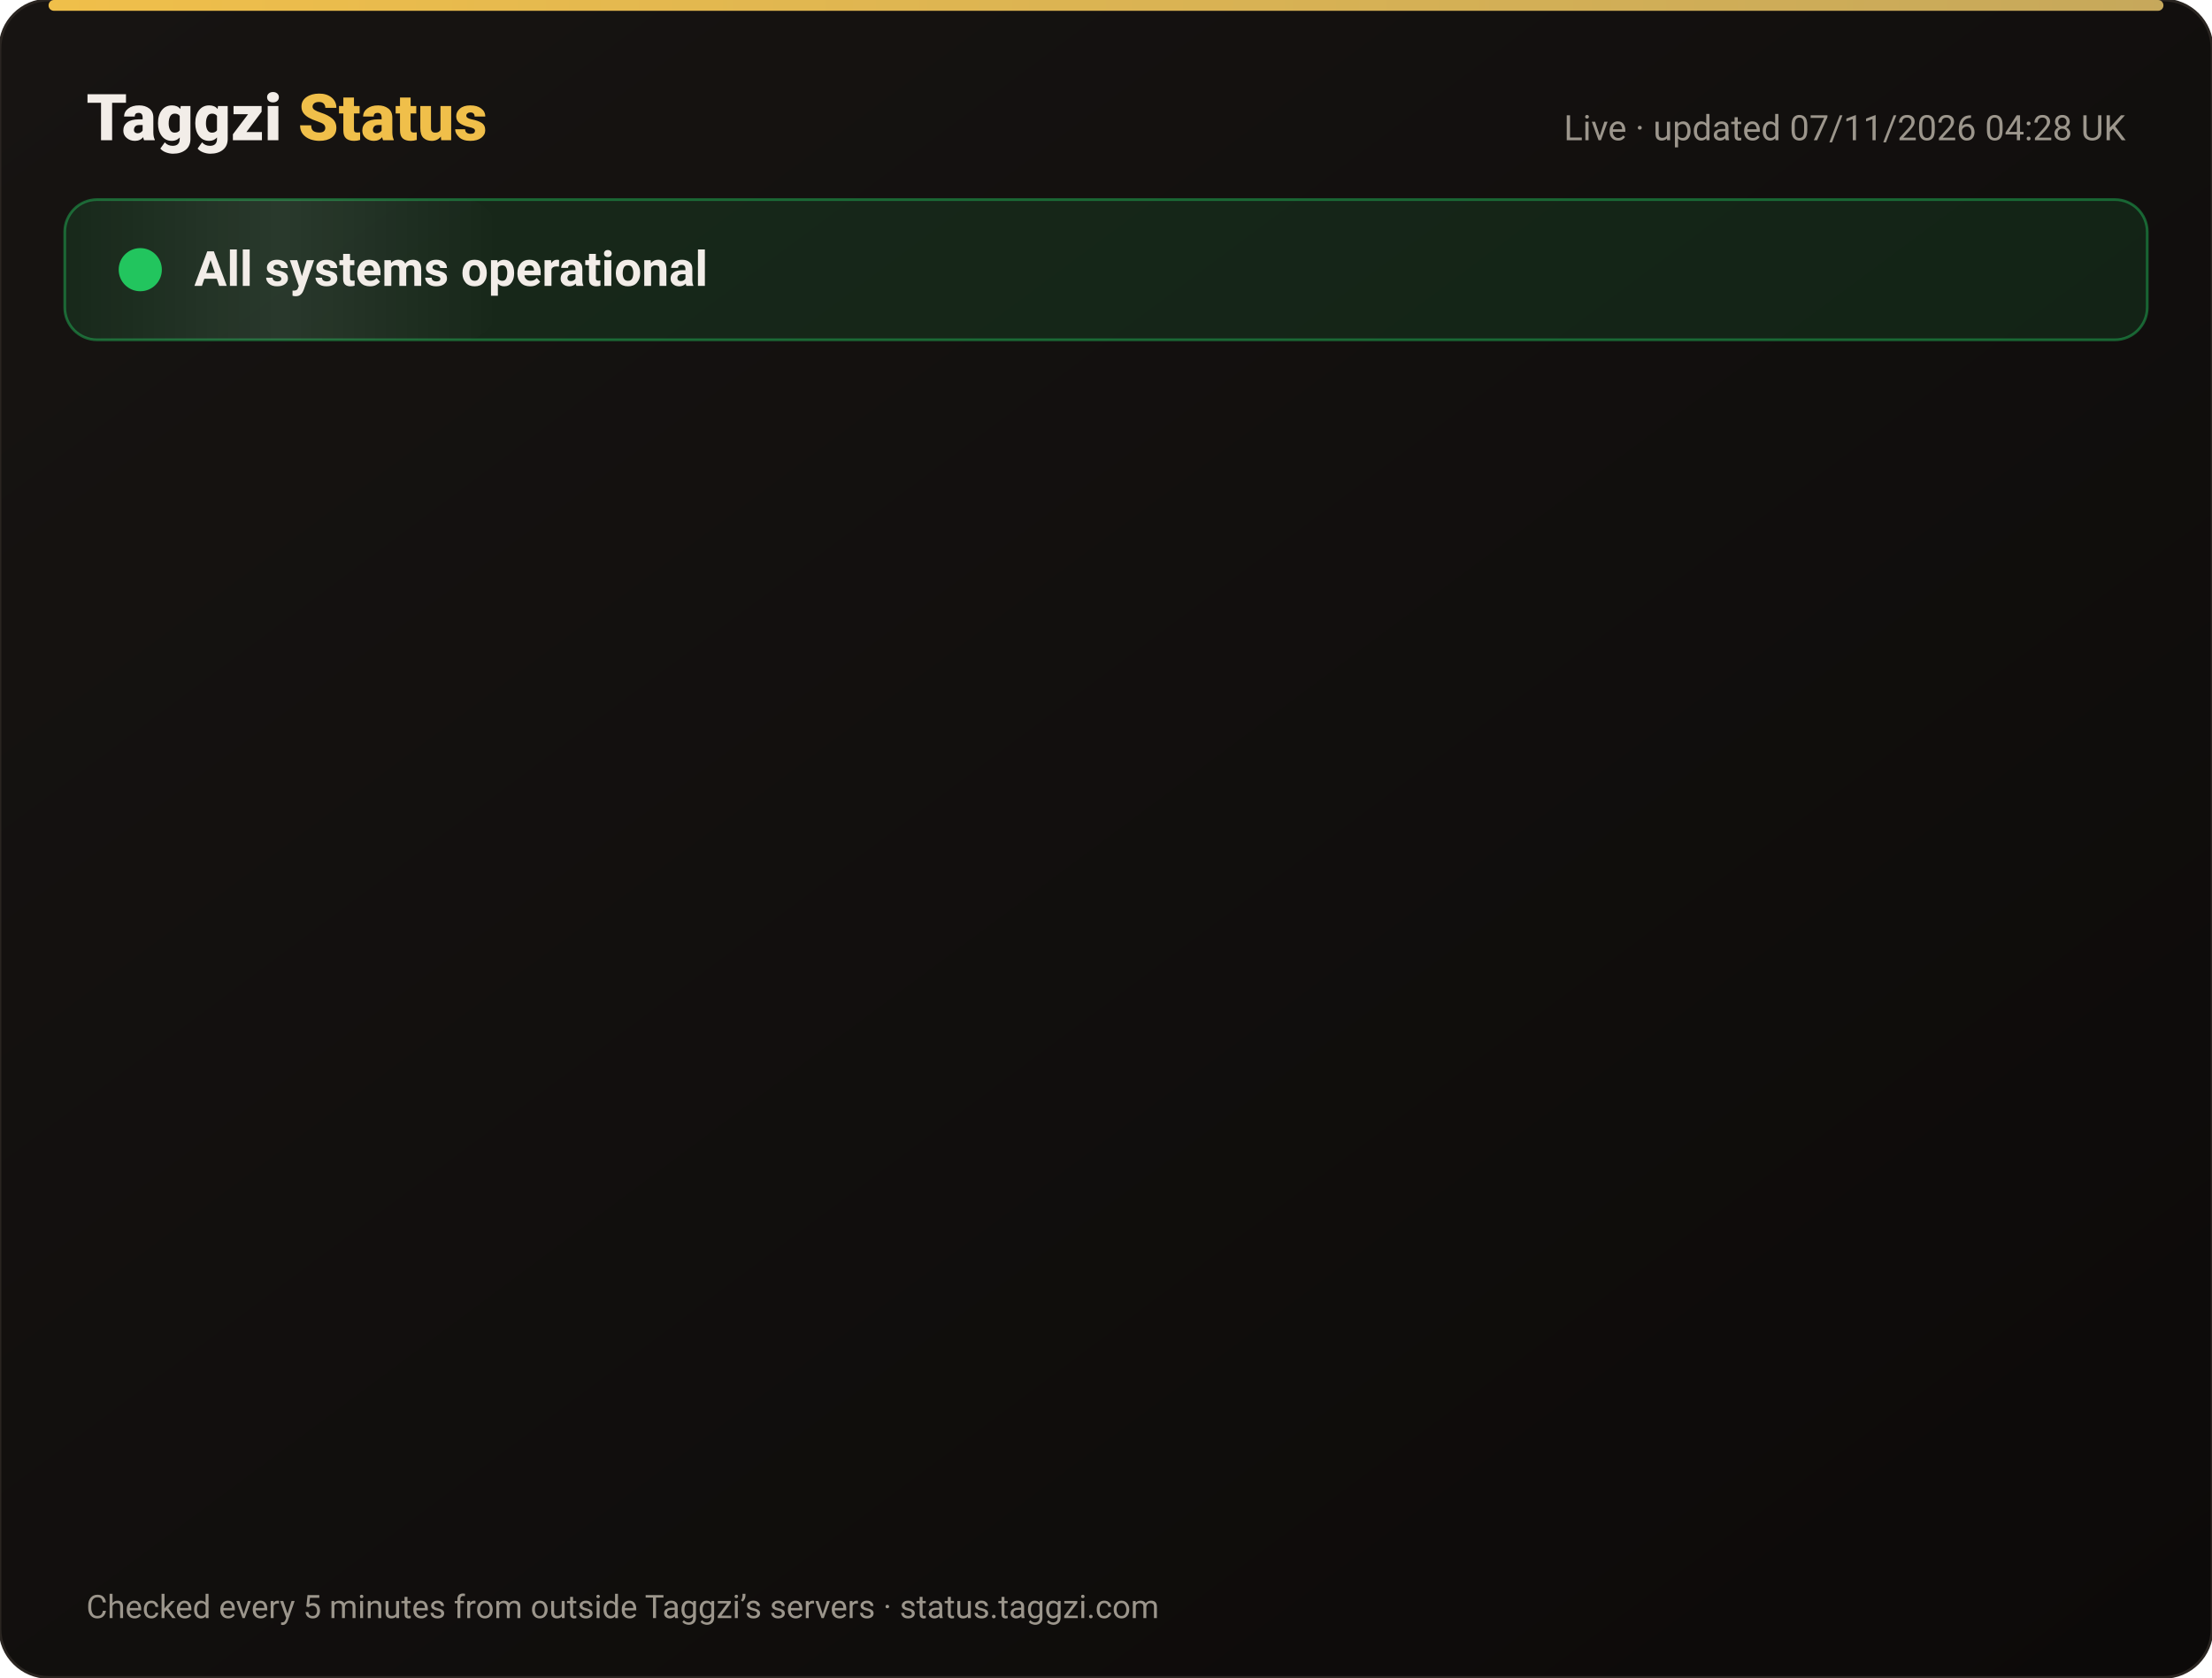
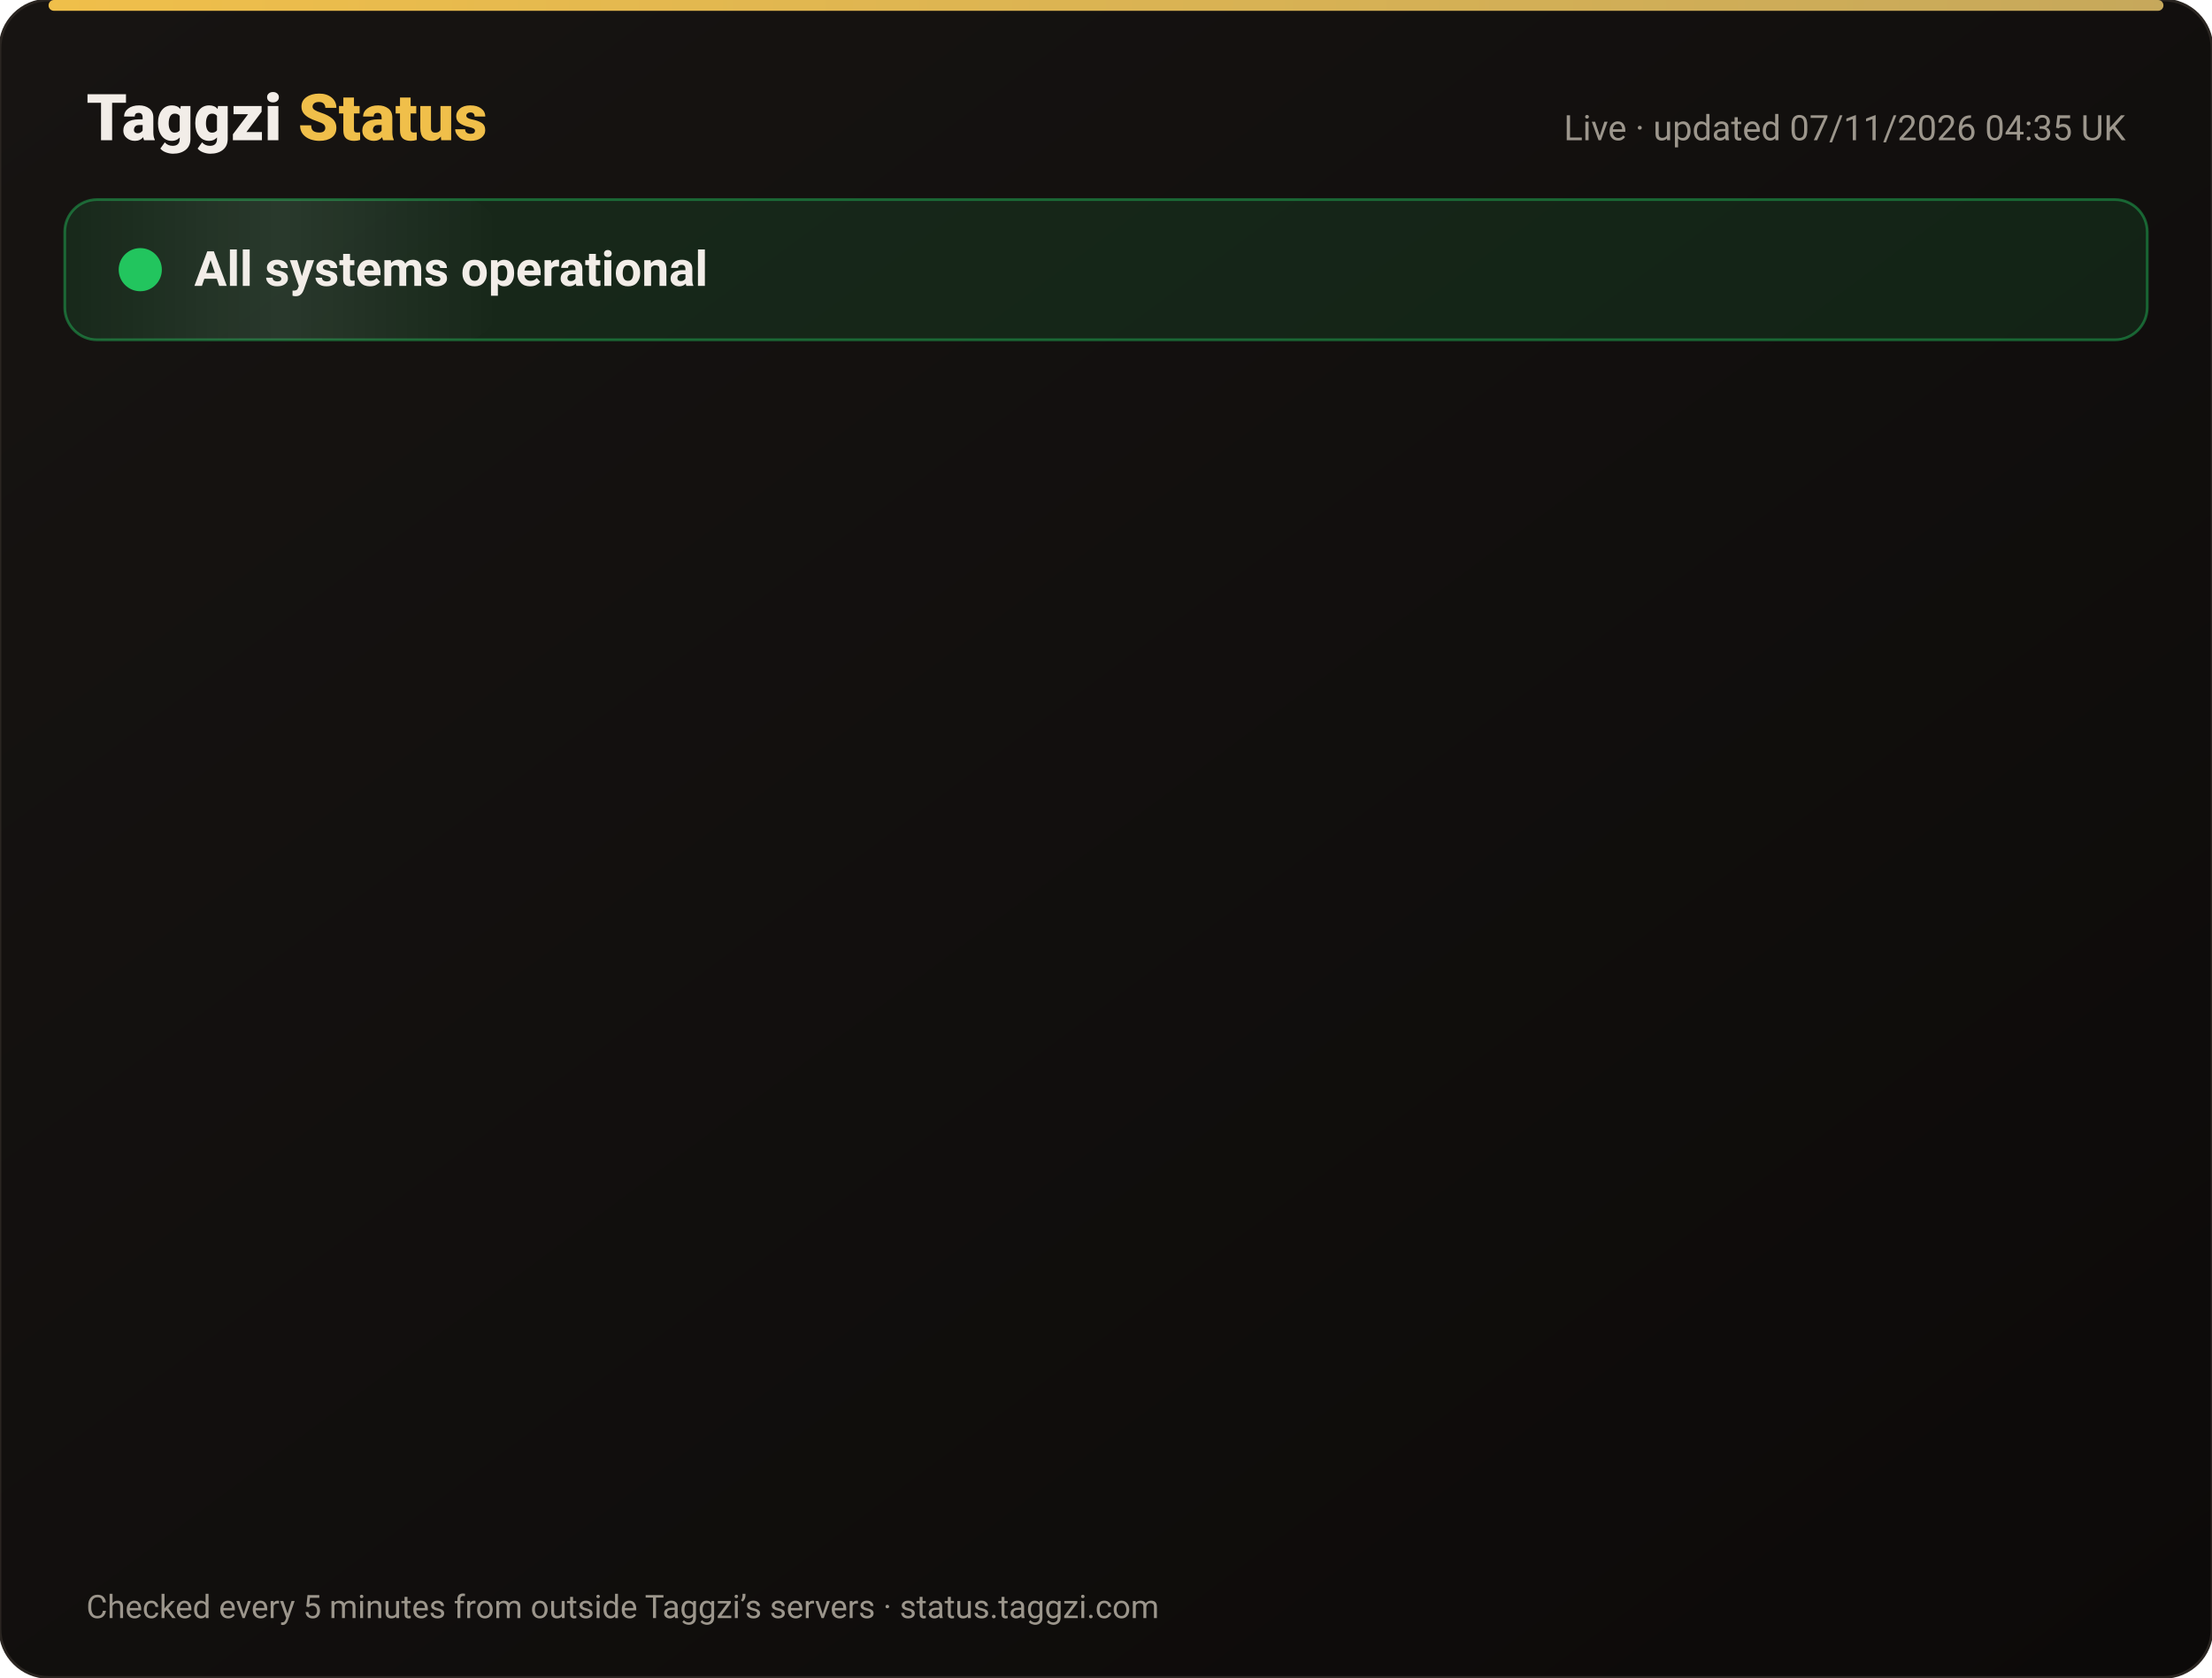
<svg xmlns="http://www.w3.org/2000/svg" width="820" height="622" viewBox="0 0 820 622" font-family="-apple-system,Segoe UI,Roboto,Helvetica,Arial,sans-serif">
  <defs>
    <linearGradient id="bg" x1="0" y1="0" x2="1" y2="1">
      <stop offset="0" stop-color="#171412" />
      <stop offset="1" stop-color="#0C0A09" />
    </linearGradient>
    <linearGradient id="gold" x1="0" x2="1">
      <stop offset="0" stop-color="#F0BF4A" />
      <stop offset="1" stop-color="#c6a85b" />
    </linearGradient>
    <linearGradient id="shine" x1="0" x2="1">
      <stop offset="0" stop-color="#fff" stop-opacity="0" />
      <stop offset=".5" stop-color="#fff" stop-opacity=".08" />
      <stop offset="1" stop-color="#fff" stop-opacity="0" />
    </linearGradient>
  </defs>
  <rect width="820" height="622" rx="18" fill="url(#bg)" stroke="#2a2521" />
  <rect x="18" y="0" width="784" height="4" rx="2" fill="url(#gold)" />
  <text x="32" y="52" font-size="24" font-weight="800" fill="#F2EDE8">Taggzi <tspan fill="#F0BF4A">Status</tspan>
  </text>
-   <text x="788" y="52" font-size="13" fill="#9C968C" text-anchor="end">Live · updated 07/11/2026 04:28 UK</text>
+   <text x="788" y="52" font-size="13" fill="#9C968C" text-anchor="end">Live · updated 07/11/2026 04:35 UK</text>
  <rect x="24" y="74" width="772" height="52" rx="12" fill="#22c55e" fill-opacity=".12" stroke="#22c55e" stroke-opacity=".45" />
  <rect x="24" y="74" width="160" height="52" rx="12" fill="url(#shine)">
    <animate attributeName="x" from="-160" to="820" dur="4s" repeatCount="indefinite" />
  </rect>
  <circle cx="52" cy="100" r="7" fill="#22c55e" />
  <circle cx="52" cy="100" r="7" fill="none" stroke="#22c55e" stroke-width="2">
    <animate attributeName="r" values="7;15;7" dur="2s" repeatCount="indefinite" />
    <animate attributeName="opacity" values=".9;0;.9" dur="2s" repeatCount="indefinite" />
  </circle>
  <text x="72" y="106" font-size="18" font-weight="700" fill="#F2EDE8">All systems operational</text>
  <g opacity="0">
    <animate attributeName="opacity" from="0" to="1" begin="0.00s" dur=".6s" fill="freeze" />
    <line x1="32" y1="188" x2="788" y2="188" stroke="#2a2521" />
    <circle cx="44" cy="166" r="6" fill="#22c55e">
      <animate attributeName="opacity" values="1;.45;1" dur="2.4s" begin="0.00s" repeatCount="indefinite" />
    </circle>
    <text x="62" y="171" font-size="15" font-weight="650" fill="#F2EDE8">Website</text>
    <text x="630" y="171" font-size="13" fill="#9C968C" text-anchor="end">99.96% uptime</text>
    <rect x="648" y="154" width="140" height="24" rx="12" fill="#22c55e" fill-opacity=".14" stroke="#22c55e" stroke-opacity=".5" />
    <text x="718" y="171" font-size="12" font-weight="700" fill="#22c55e" text-anchor="middle">Operational</text>
  </g>
  <g opacity="0">
    <animate attributeName="opacity" from="0" to="1" begin="0.15s" dur=".6s" fill="freeze" />
    <line x1="32" y1="234" x2="788" y2="234" stroke="#2a2521" />
    <circle cx="44" cy="212" r="6" fill="#22c55e">
      <animate attributeName="opacity" values="1;.45;1" dur="2.4s" begin="0.15s" repeatCount="indefinite" />
    </circle>
    <text x="62" y="217" font-size="15" font-weight="650" fill="#F2EDE8">Tag scans</text>
    <text x="630" y="217" font-size="13" fill="#9C968C" text-anchor="end">99.96% uptime</text>
    <rect x="648" y="200" width="140" height="24" rx="12" fill="#22c55e" fill-opacity=".14" stroke="#22c55e" stroke-opacity=".5" />
    <text x="718" y="217" font-size="12" font-weight="700" fill="#22c55e" text-anchor="middle">Operational</text>
  </g>
  <g opacity="0">
    <animate attributeName="opacity" from="0" to="1" begin="0.30s" dur=".6s" fill="freeze" />
    <line x1="32" y1="280" x2="788" y2="280" stroke="#2a2521" />
    <circle cx="44" cy="258" r="6" fill="#22c55e">
      <animate attributeName="opacity" values="1;.45;1" dur="2.4s" begin="0.30s" repeatCount="indefinite" />
    </circle>
    <text x="62" y="263" font-size="15" font-weight="650" fill="#F2EDE8">Manual tag lookup</text>
    <text x="630" y="263" font-size="13" fill="#9C968C" text-anchor="end">99.96% uptime</text>
    <rect x="648" y="246" width="140" height="24" rx="12" fill="#22c55e" fill-opacity=".14" stroke="#22c55e" stroke-opacity=".5" />
    <text x="718" y="263" font-size="12" font-weight="700" fill="#22c55e" text-anchor="middle">Operational</text>
  </g>
  <g opacity="0">
    <animate attributeName="opacity" from="0" to="1" begin="0.45s" dur=".6s" fill="freeze" />
    <line x1="32" y1="326" x2="788" y2="326" stroke="#2a2521" />
    <circle cx="44" cy="304" r="6" fill="#22c55e">
      <animate attributeName="opacity" values="1;.45;1" dur="2.4s" begin="0.45s" repeatCount="indefinite" />
    </circle>
    <text x="62" y="309" font-size="15" font-weight="650" fill="#F2EDE8">App &amp; login</text>
    <text x="630" y="309" font-size="13" fill="#9C968C" text-anchor="end">99.96% uptime</text>
    <rect x="648" y="292" width="140" height="24" rx="12" fill="#22c55e" fill-opacity=".14" stroke="#22c55e" stroke-opacity=".5" />
    <text x="718" y="309" font-size="12" font-weight="700" fill="#22c55e" text-anchor="middle">Operational</text>
  </g>
  <g opacity="0">
    <animate attributeName="opacity" from="0" to="1" begin="0.60s" dur=".6s" fill="freeze" />
    <line x1="32" y1="372" x2="788" y2="372" stroke="#2a2521" />
    <circle cx="44" cy="350" r="6" fill="#22c55e">
      <animate attributeName="opacity" values="1;.45;1" dur="2.4s" begin="0.60s" repeatCount="indefinite" />
    </circle>
    <text x="62" y="355" font-size="15" font-weight="650" fill="#F2EDE8">Community alerts</text>
    <text x="630" y="355" font-size="13" fill="#9C968C" text-anchor="end">99.96% uptime</text>
    <rect x="648" y="338" width="140" height="24" rx="12" fill="#22c55e" fill-opacity=".14" stroke="#22c55e" stroke-opacity=".5" />
    <text x="718" y="355" font-size="12" font-weight="700" fill="#22c55e" text-anchor="middle">Operational</text>
  </g>
  <g opacity="0">
    <animate attributeName="opacity" from="0" to="1" begin="0.75s" dur=".6s" fill="freeze" />
    <line x1="32" y1="418" x2="788" y2="418" stroke="#2a2521" />
    <circle cx="44" cy="396" r="6" fill="#22c55e">
      <animate attributeName="opacity" values="1;.45;1" dur="2.4s" begin="0.75s" repeatCount="indefinite" />
    </circle>
    <text x="62" y="401" font-size="15" font-weight="650" fill="#F2EDE8">Private calling</text>
    <text x="630" y="401" font-size="13" fill="#9C968C" text-anchor="end">99.96% uptime</text>
    <rect x="648" y="384" width="140" height="24" rx="12" fill="#22c55e" fill-opacity=".14" stroke="#22c55e" stroke-opacity=".5" />
    <text x="718" y="401" font-size="12" font-weight="700" fill="#22c55e" text-anchor="middle">Operational</text>
  </g>
  <g opacity="0">
    <animate attributeName="opacity" from="0" to="1" begin="0.90s" dur=".6s" fill="freeze" />
    <line x1="32" y1="464" x2="788" y2="464" stroke="#2a2521" />
    <circle cx="44" cy="442" r="6" fill="#22c55e">
      <animate attributeName="opacity" values="1;.45;1" dur="2.4s" begin="0.90s" repeatCount="indefinite" />
    </circle>
    <text x="62" y="447" font-size="15" font-weight="650" fill="#F2EDE8">Payments</text>
    <text x="630" y="447" font-size="13" fill="#9C968C" text-anchor="end">99.96% uptime</text>
    <rect x="648" y="430" width="140" height="24" rx="12" fill="#22c55e" fill-opacity=".14" stroke="#22c55e" stroke-opacity=".5" />
    <text x="718" y="447" font-size="12" font-weight="700" fill="#22c55e" text-anchor="middle">Operational</text>
  </g>
  <g opacity="0">
    <animate attributeName="opacity" from="0" to="1" begin="1.05s" dur=".6s" fill="freeze" />
    <line x1="32" y1="510" x2="788" y2="510" stroke="#2a2521" />
    <circle cx="44" cy="488" r="6" fill="#22c55e">
      <animate attributeName="opacity" values="1;.45;1" dur="2.4s" begin="1.05s" repeatCount="indefinite" />
    </circle>
    <text x="62" y="493" font-size="15" font-weight="650" fill="#F2EDE8">Email &amp; support</text>
    <text x="630" y="493" font-size="13" fill="#9C968C" text-anchor="end">99.96% uptime</text>
    <rect x="648" y="476" width="140" height="24" rx="12" fill="#22c55e" fill-opacity=".14" stroke="#22c55e" stroke-opacity=".5" />
    <text x="718" y="493" font-size="12" font-weight="700" fill="#22c55e" text-anchor="middle">Operational</text>
  </g>
  <g opacity="0">
    <animate attributeName="opacity" from="0" to="1" begin="1.20s" dur=".6s" fill="freeze" />
    <line x1="32" y1="556" x2="788" y2="556" stroke="#2a2521" />
    <circle cx="44" cy="534" r="6" fill="#22c55e">
      <animate attributeName="opacity" values="1;.45;1" dur="2.4s" begin="1.20s" repeatCount="indefinite" />
    </circle>
    <text x="62" y="539" font-size="15" font-weight="650" fill="#F2EDE8">Secure connection (SSL)</text>
    <text x="630" y="539" font-size="13" fill="#9C968C" text-anchor="end">100.00% uptime</text>
    <rect x="648" y="522" width="140" height="24" rx="12" fill="#22c55e" fill-opacity=".14" stroke="#22c55e" stroke-opacity=".5" />
    <text x="718" y="539" font-size="12" font-weight="700" fill="#22c55e" text-anchor="middle">Operational</text>
  </g>
  <text x="32" y="600" font-size="12" fill="#9C968C">Checked every 5 minutes from outside Taggzi’s servers · status.taggzi.com</text>
</svg>
